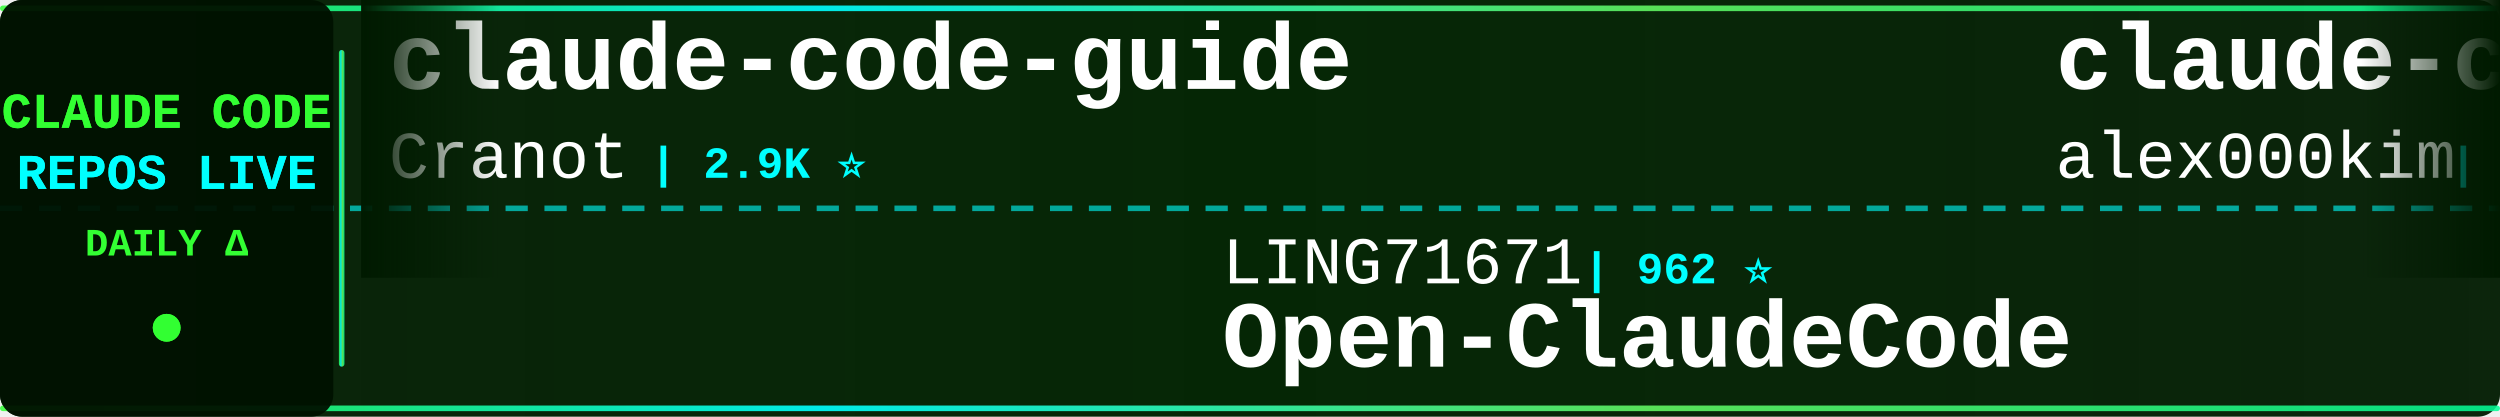
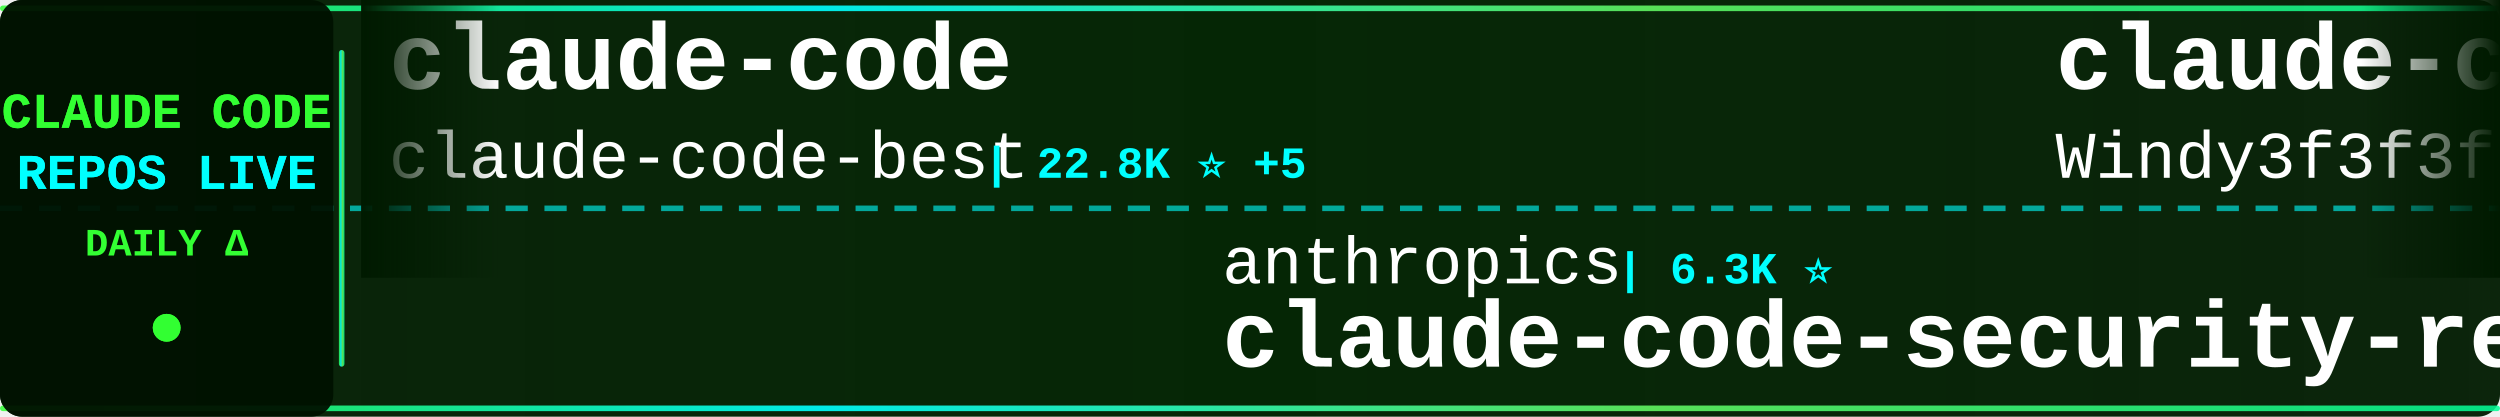
<svg xmlns="http://www.w3.org/2000/svg" width="900" height="150">
  <defs>
    <linearGradient id="tickerBg" x1="0%" y1="0%" x2="100%" y2="0%">
      <stop offset="0%" style="stop-color:#001a00;stop-opacity:0.95" />
      <stop offset="50%" style="stop-color:#002200;stop-opacity:0.98" />
      <stop offset="100%" style="stop-color:#001a00;stop-opacity:0.95" />
    </linearGradient>
    <linearGradient id="borderGrad" x1="0%" y1="0%" x2="100%" y2="0%">
      <stop offset="0%" style="stop-color:#33ff33;stop-opacity:0.85">
        <animate attributeName="stop-opacity" values="0.85;1;0.85" dur="2s" repeatCount="indefinite" />
      </stop>
      <stop offset="33%" style="stop-color:#00ffff;stop-opacity:0.9">
        <animate attributeName="stop-opacity" values="0.9;1;0.9" dur="2.2s" repeatCount="indefinite" />
      </stop>
      <stop offset="66%" style="stop-color:#66ff66;stop-opacity:0.85">
        <animate attributeName="stop-opacity" values="0.85;1;0.85" dur="1.8s" repeatCount="indefinite" />
      </stop>
      <stop offset="100%" style="stop-color:#00ff99;stop-opacity:0.85">
        <animate attributeName="stop-opacity" values="0.85;1;0.85" dur="2s" repeatCount="indefinite" />
      </stop>
    </linearGradient>
    <filter id="textGlow">
      <feGaussianBlur stdDeviation="0.1" result="coloredBlur" />
      <feMerge>
        <feMergeNode in="coloredBlur" />
        <feMergeNode in="SourceGraphic" />
      </feMerge>
    </filter>
    <filter id="metricGlow">
      <feGaussianBlur stdDeviation="0.2" result="coloredBlur" />
      <feMerge>
        <feMergeNode in="coloredBlur" />
        <feMergeNode in="SourceGraphic" />
      </feMerge>
    </filter>
    <linearGradient id="leftFade" x1="0%" y1="0%" x2="100%" y2="0%">
      <stop offset="0%" style="stop-color:#001a00;stop-opacity:1" />
      <stop offset="100%" style="stop-color:#001a00;stop-opacity:0" />
    </linearGradient>
    <linearGradient id="rightFade" x1="0%" y1="0%" x2="100%" y2="0%">
      <stop offset="0%" style="stop-color:#001a00;stop-opacity:0" />
      <stop offset="100%" style="stop-color:#001a00;stop-opacity:1" />
    </linearGradient>
  </defs>
  <rect width="900" height="150" fill="url(#tickerBg)" rx="8" />
  <rect x="0" y="2" width="900" height="2" fill="url(#borderGrad)" rx="1" />
  <rect x="0" y="146" width="900" height="2" fill="url(#borderGrad)" rx="1" />
  <line x1="0" y1="75" x2="900" y2="75" stroke="#00ffff" stroke-width="2" stroke-dasharray="8 6" opacity="0.6" />
  <rect x="0" y="0" width="120" height="150" fill="#001100" opacity="0.95" rx="8" />
  <text x="60" y="46" font-family="'Courier New', monospace" font-size="18" font-weight="bold" fill="#33ff33" text-anchor="middle" filter="url(#textGlow)">
    CLAUDE CODE
  </text>
  <text x="60" y="68" font-family="'Courier New', monospace" font-size="18" font-weight="bold" fill="#00ffff" text-anchor="middle" filter="url(#textGlow)">
    REPOS LIVE
  </text>
  <text x="60" y="92" font-family="'Courier New', monospace" font-size="14" font-weight="bold" fill="#33ff33" text-anchor="middle">
    DAILY Δ
  </text>
  <circle cx="60" cy="118" r="5" fill="#33ff33" filter="url(#metricGlow)">
    <animate attributeName="r" values="4;6;4" dur="1.5s" repeatCount="indefinite" />
    <animate attributeName="opacity" values="0.6;1;0.6" dur="1.5s" repeatCount="indefinite" />
  </circle>
  <rect x="122" y="18" width="2" height="114" fill="url(#borderGrad)" rx="1" />
  <clipPath id="tickerClip">
    <rect x="130" y="0" width="770" height="150" />
  </clipPath>
  <g clip-path="url(#tickerClip)">
    <g id="tickerItems">
      <animateTransform attributeName="transform" attributeType="XML" type="translate" from="0 0" to="-3000 0" dur="54s" repeatCount="indefinite" />
      <g transform="translate(0, 0)">
-         <text x="140" y="32" font-family="'Courier New', monospace" font-size="34" font-weight="bold" fill="#ffffff">claude-code-guide</text>
-         <text x="140" y="64" font-family="'Courier New', monospace" font-size="24" font-weight="normal" fill="#ffffff" opacity="1.0">Cranot</text>
-         <text x="234" y="64" font-family="'Courier New', monospace" font-size="16" font-weight="bold" fill="#00ffff"> | 2.9K ⭐</text>
+         <text x="140" y="32" font-family="'Courier New', monospace" font-size="34" font-weight="bold" fill="#ffffff">claude-code</text>
+         <text x="140" y="64" font-family="'Courier New', monospace" font-size="24" font-weight="normal" fill="#ffffff" opacity="1.0">claude-code-best</text>
+         <text x="354" y="64" font-family="'Courier New', monospace" font-size="16" font-weight="bold" fill="#00ffff"> | 22.8K ⭐ +5</text>
      </g>
      <g transform="translate(300, 0)">
-         <text x="140" y="102" font-family="'Courier New', monospace" font-size="24" font-weight="normal" fill="#ffffff" opacity="1.0">LING71671</text>
-         <text x="270" y="102" font-family="'Courier New', monospace" font-size="16" font-weight="bold" fill="#00ffff"> | 962 ⭐</text>
-         <text x="140" y="132" font-family="'Courier New', monospace" font-size="34" font-weight="bold" fill="#ffffff">Open-ClaudeCode</text>
+         <text x="140" y="102" font-family="'Courier New', monospace" font-size="24" font-weight="normal" fill="#ffffff" opacity="1.0">anthropics</text>
+         <text x="282" y="102" font-family="'Courier New', monospace" font-size="16" font-weight="bold" fill="#00ffff"> | 6.3K ⭐</text>
+         <text x="140" y="132" font-family="'Courier New', monospace" font-size="34" font-weight="bold" fill="#ffffff">claude-code-security-rev...</text>
      </g>
      <g transform="translate(600, 0)">
-         <text x="140" y="32" font-family="'Courier New', monospace" font-size="34" font-weight="bold" fill="#ffffff">claude-code</text>
-         <text x="140" y="64" font-family="'Courier New', monospace" font-size="24" font-weight="normal" fill="#ffffff" opacity="1.0">alex000kim</text>
-         <text x="282" y="64" font-family="'Courier New', monospace" font-size="16" font-weight="bold" fill="#00ffff"> | 236 ⭐</text>
+         <text x="140" y="32" font-family="'Courier New', monospace" font-size="34" font-weight="bold" fill="#ffffff">claude-code-from-scratch</text>
+         <text x="140" y="64" font-family="'Courier New', monospace" font-size="24" font-weight="normal" fill="#ffffff" opacity="1.0">Windy3f3f3f3f</text>
+         <text x="318" y="64" font-family="'Courier New', monospace" font-size="16" font-weight="bold" fill="#00ffff"> | 2.7K ⭐</text>
      </g>
      <g transform="translate(900, 0)">
-         <text x="140" y="102" font-family="'Courier New', monospace" font-size="24" font-weight="normal" fill="#ffffff" opacity="1.0">T-Lab-CUHKSZ</text>
-         <text x="306" y="102" font-family="'Courier New', monospace" font-size="16" font-weight="bold" fill="#00ffff"> | 329 ⭐</text>
+         <text x="140" y="102" font-family="'Courier New', monospace" font-size="24" font-weight="normal" fill="#ffffff" opacity="1.0">anthropics</text>
+         <text x="282" y="102" font-family="'Courier New', monospace" font-size="16" font-weight="bold" fill="#00ffff"> | 9.4K ⭐ +3</text>
+         <text x="140" y="132" font-family="'Courier New', monospace" font-size="34" font-weight="bold" fill="#ffffff">claude-code-action</text>
+       </g>
+       <g transform="translate(1200, 0)">
+         <text x="140" y="32" font-family="'Courier New', monospace" font-size="34" font-weight="bold" fill="#ffffff">Dive-into-Claude-Code</text>
+         <text x="140" y="64" font-family="'Courier New', monospace" font-size="24" font-weight="normal" fill="#ffffff" opacity="1.0">VILA-Lab</text>
+         <text x="258" y="64" font-family="'Courier New', monospace" font-size="16" font-weight="bold" fill="#00ffff"> | 2.1K ⭐ +2</text>
+       </g>
+       <g transform="translate(1500, 0)">
+         <text x="140" y="102" font-family="'Courier New', monospace" font-size="24" font-weight="normal" fill="#ffffff" opacity="1.0">huangserva</text>
+         <text x="282" y="102" font-family="'Courier New', monospace" font-size="16" font-weight="bold" fill="#00ffff"> | 630 ⭐</text>
+         <text x="140" y="132" font-family="'Courier New', monospace" font-size="34" font-weight="bold" fill="#ffffff">claude-code-cli</text>
+       </g>
+       <g transform="translate(1800, 0)">
+         <text x="140" y="32" font-family="'Courier New', monospace" font-size="34" font-weight="bold" fill="#ffffff">Claude-Code-Game-Studios</text>
+         <text x="140" y="64" font-family="'Courier New', monospace" font-size="24" font-weight="normal" fill="#ffffff" opacity="1.0">Donchitos</text>
+         <text x="270" y="64" font-family="'Courier New', monospace" font-size="16" font-weight="bold" fill="#00ffff"> | 25.7K ⭐ +9</text>
+       </g>
+       <g transform="translate(2100, 0)">
+         <text x="140" y="102" font-family="'Courier New', monospace" font-size="24" font-weight="normal" fill="#ffffff" opacity="1.0">ochamber</text>
+         <text x="258" y="102" font-family="'Courier New', monospace" font-size="16" font-weight="bold" fill="#00ffff"> | 5 ⭐</text>
        <text x="140" y="132" font-family="'Courier New', monospace" font-size="34" font-weight="bold" fill="#ffffff">claude-code</text>
      </g>
-       <g transform="translate(1200, 0)">
-         <text x="140" y="32" font-family="'Courier New', monospace" font-size="34" font-weight="bold" fill="#ffffff">claude-code-telegram</text>
-         <text x="140" y="64" font-family="'Courier New', monospace" font-size="24" font-weight="normal" fill="#ffffff" opacity="1.0">overwirehq</text>
-         <text x="282" y="64" font-family="'Courier New', monospace" font-size="16" font-weight="bold" fill="#00ffff"> | 2.8K ⭐</text>
-       </g>
-       <g transform="translate(1500, 0)">
-         <text x="140" y="102" font-family="'Courier New', monospace" font-size="24" font-weight="normal" fill="#ffffff" opacity="1.0">Donchitos</text>
-         <text x="270" y="102" font-family="'Courier New', monospace" font-size="16" font-weight="bold" fill="#00ffff"> | 25.7K ⭐ +9</text>
-         <text x="140" y="132" font-family="'Courier New', monospace" font-size="34" font-weight="bold" fill="#ffffff">Claude-Code-Game-Studios</text>
-       </g>
-       <g transform="translate(1800, 0)">
-         <text x="140" y="32" font-family="'Courier New', monospace" font-size="34" font-weight="bold" fill="#ffffff">claude-code-proxy</text>
-         <text x="140" y="64" font-family="'Courier New', monospace" font-size="24" font-weight="normal" fill="#ffffff" opacity="1.0">fuergaosi233</text>
-         <text x="306" y="64" font-family="'Courier New', monospace" font-size="16" font-weight="bold" fill="#00ffff"> | 2.8K ⭐ -2</text>
-       </g>
-       <g transform="translate(2100, 0)">
-         <text x="140" y="102" font-family="'Courier New', monospace" font-size="24" font-weight="normal" fill="#ffffff" opacity="1.0">777genius</text>
-         <text x="270" y="102" font-family="'Courier New', monospace" font-size="16" font-weight="bold" fill="#00ffff"> | 933 ⭐ +1</text>
-         <text x="140" y="132" font-family="'Courier New', monospace" font-size="34" font-weight="bold" fill="#ffffff">claude-code-source-code</text>
-       </g>
      <g transform="translate(2400, 0)">
-         <text x="140" y="32" font-family="'Courier New', monospace" font-size="34" font-weight="bold" fill="#ffffff">claude-code</text>
-         <text x="140" y="64" font-family="'Courier New', monospace" font-size="24" font-weight="normal" fill="#ffffff" opacity="1.0">Onewon</text>
-         <text x="234" y="64" font-family="'Courier New', monospace" font-size="16" font-weight="bold" fill="#00ffff"> | 182 ⭐</text>
+         <text x="140" y="32" font-family="'Courier New', monospace" font-size="34" font-weight="bold" fill="#ffffff">Auto-claude-code-researc...</text>
+         <text x="140" y="64" font-family="'Courier New', monospace" font-size="24" font-weight="normal" fill="#ffffff" opacity="1.0">wanshuiyin</text>
+         <text x="282" y="64" font-family="'Courier New', monospace" font-size="16" font-weight="bold" fill="#00ffff"> | 17.0K ⭐ +12</text>
      </g>
      <g transform="translate(2700, 0)">
-         <text x="140" y="102" font-family="'Courier New', monospace" font-size="24" font-weight="normal" fill="#ffffff" opacity="1.0">pengchengneo</text>
-         <text x="306" y="102" font-family="'Courier New', monospace" font-size="16" font-weight="bold" fill="#00ffff"> | 1.8K ⭐</text>
-         <text x="140" y="132" font-family="'Courier New', monospace" font-size="34" font-weight="bold" fill="#ffffff">Claude-Code</text>
+         <text x="140" y="102" font-family="'Courier New', monospace" font-size="24" font-weight="normal" fill="#ffffff" opacity="1.0">disler</text>
+         <text x="234" y="102" font-family="'Courier New', monospace" font-size="16" font-weight="bold" fill="#00ffff"> | 3.9K ⭐ +1</text>
+         <text x="140" y="132" font-family="'Courier New', monospace" font-size="34" font-weight="bold" fill="#ffffff">claude-code-hooks-master...</text>
      </g>
      <g transform="translate(3000, 0)">
-         <text x="140" y="32" font-family="'Courier New', monospace" font-size="34" font-weight="bold" fill="#ffffff">claude-code-guide</text>
-         <text x="140" y="64" font-family="'Courier New', monospace" font-size="24" font-weight="normal" fill="#ffffff" opacity="1.0">Cranot</text>
-         <text x="234" y="64" font-family="'Courier New', monospace" font-size="16" font-weight="bold" fill="#00ffff"> | 2.9K ⭐</text>
+         <text x="140" y="32" font-family="'Courier New', monospace" font-size="34" font-weight="bold" fill="#ffffff">claude-code</text>
+         <text x="140" y="64" font-family="'Courier New', monospace" font-size="24" font-weight="normal" fill="#ffffff" opacity="1.0">claude-code-best</text>
+         <text x="354" y="64" font-family="'Courier New', monospace" font-size="16" font-weight="bold" fill="#00ffff"> | 22.8K ⭐ +5</text>
      </g>
      <g transform="translate(3300, 0)">
-         <text x="140" y="102" font-family="'Courier New', monospace" font-size="24" font-weight="normal" fill="#ffffff" opacity="1.0">LING71671</text>
-         <text x="270" y="102" font-family="'Courier New', monospace" font-size="16" font-weight="bold" fill="#00ffff"> | 962 ⭐</text>
-         <text x="140" y="132" font-family="'Courier New', monospace" font-size="34" font-weight="bold" fill="#ffffff">Open-ClaudeCode</text>
+         <text x="140" y="102" font-family="'Courier New', monospace" font-size="24" font-weight="normal" fill="#ffffff" opacity="1.0">anthropics</text>
+         <text x="282" y="102" font-family="'Courier New', monospace" font-size="16" font-weight="bold" fill="#00ffff"> | 6.3K ⭐</text>
+         <text x="140" y="132" font-family="'Courier New', monospace" font-size="34" font-weight="bold" fill="#ffffff">claude-code-security-rev...</text>
      </g>
      <g transform="translate(3600, 0)">
-         <text x="140" y="32" font-family="'Courier New', monospace" font-size="34" font-weight="bold" fill="#ffffff">claude-code</text>
-         <text x="140" y="64" font-family="'Courier New', monospace" font-size="24" font-weight="normal" fill="#ffffff" opacity="1.0">alex000kim</text>
-         <text x="282" y="64" font-family="'Courier New', monospace" font-size="16" font-weight="bold" fill="#00ffff"> | 236 ⭐</text>
+         <text x="140" y="32" font-family="'Courier New', monospace" font-size="34" font-weight="bold" fill="#ffffff">claude-code-from-scratch</text>
+         <text x="140" y="64" font-family="'Courier New', monospace" font-size="24" font-weight="normal" fill="#ffffff" opacity="1.0">Windy3f3f3f3f</text>
+         <text x="318" y="64" font-family="'Courier New', monospace" font-size="16" font-weight="bold" fill="#00ffff"> | 2.7K ⭐</text>
      </g>
      <g transform="translate(3900, 0)">
-         <text x="140" y="102" font-family="'Courier New', monospace" font-size="24" font-weight="normal" fill="#ffffff" opacity="1.0">T-Lab-CUHKSZ</text>
-         <text x="306" y="102" font-family="'Courier New', monospace" font-size="16" font-weight="bold" fill="#00ffff"> | 329 ⭐</text>
-         <text x="140" y="132" font-family="'Courier New', monospace" font-size="34" font-weight="bold" fill="#ffffff">claude-code</text>
+         <text x="140" y="102" font-family="'Courier New', monospace" font-size="24" font-weight="normal" fill="#ffffff" opacity="1.0">anthropics</text>
+         <text x="282" y="102" font-family="'Courier New', monospace" font-size="16" font-weight="bold" fill="#00ffff"> | 9.4K ⭐ +3</text>
+         <text x="140" y="132" font-family="'Courier New', monospace" font-size="34" font-weight="bold" fill="#ffffff">claude-code-action</text>
      </g>
    </g>
  </g>
  <rect x="130" y="0" width="50" height="100" fill="url(#leftFade)" />
  <rect x="850" y="0" width="50" height="100" fill="url(#rightFade)" />
</svg>
